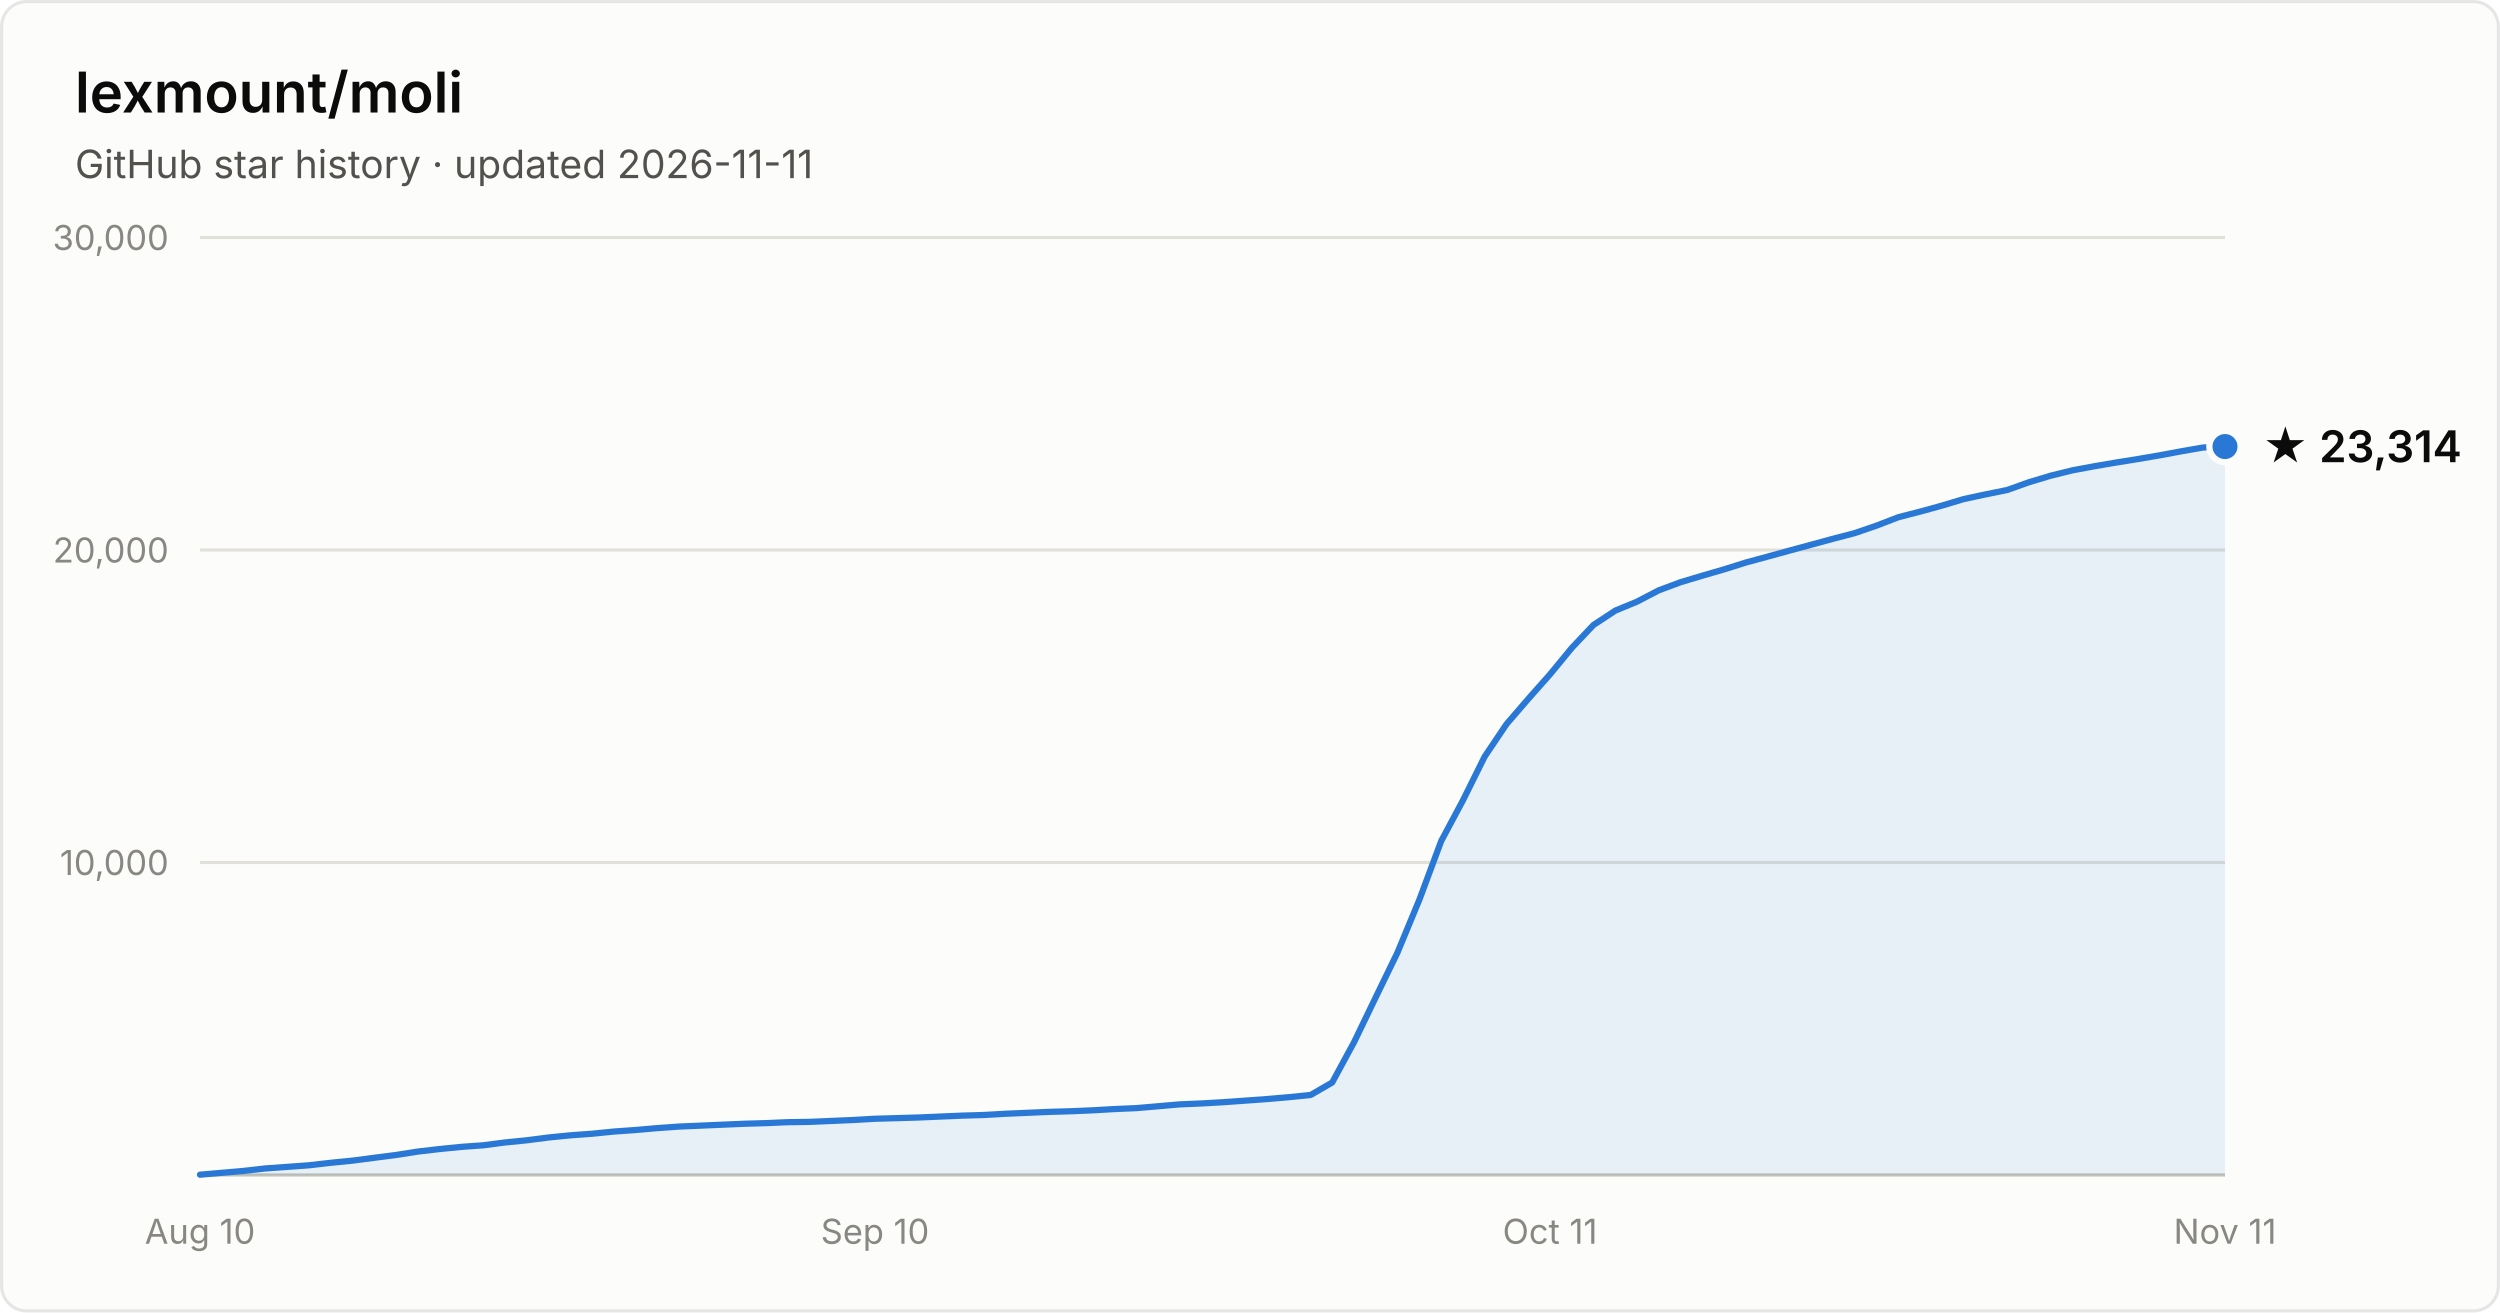
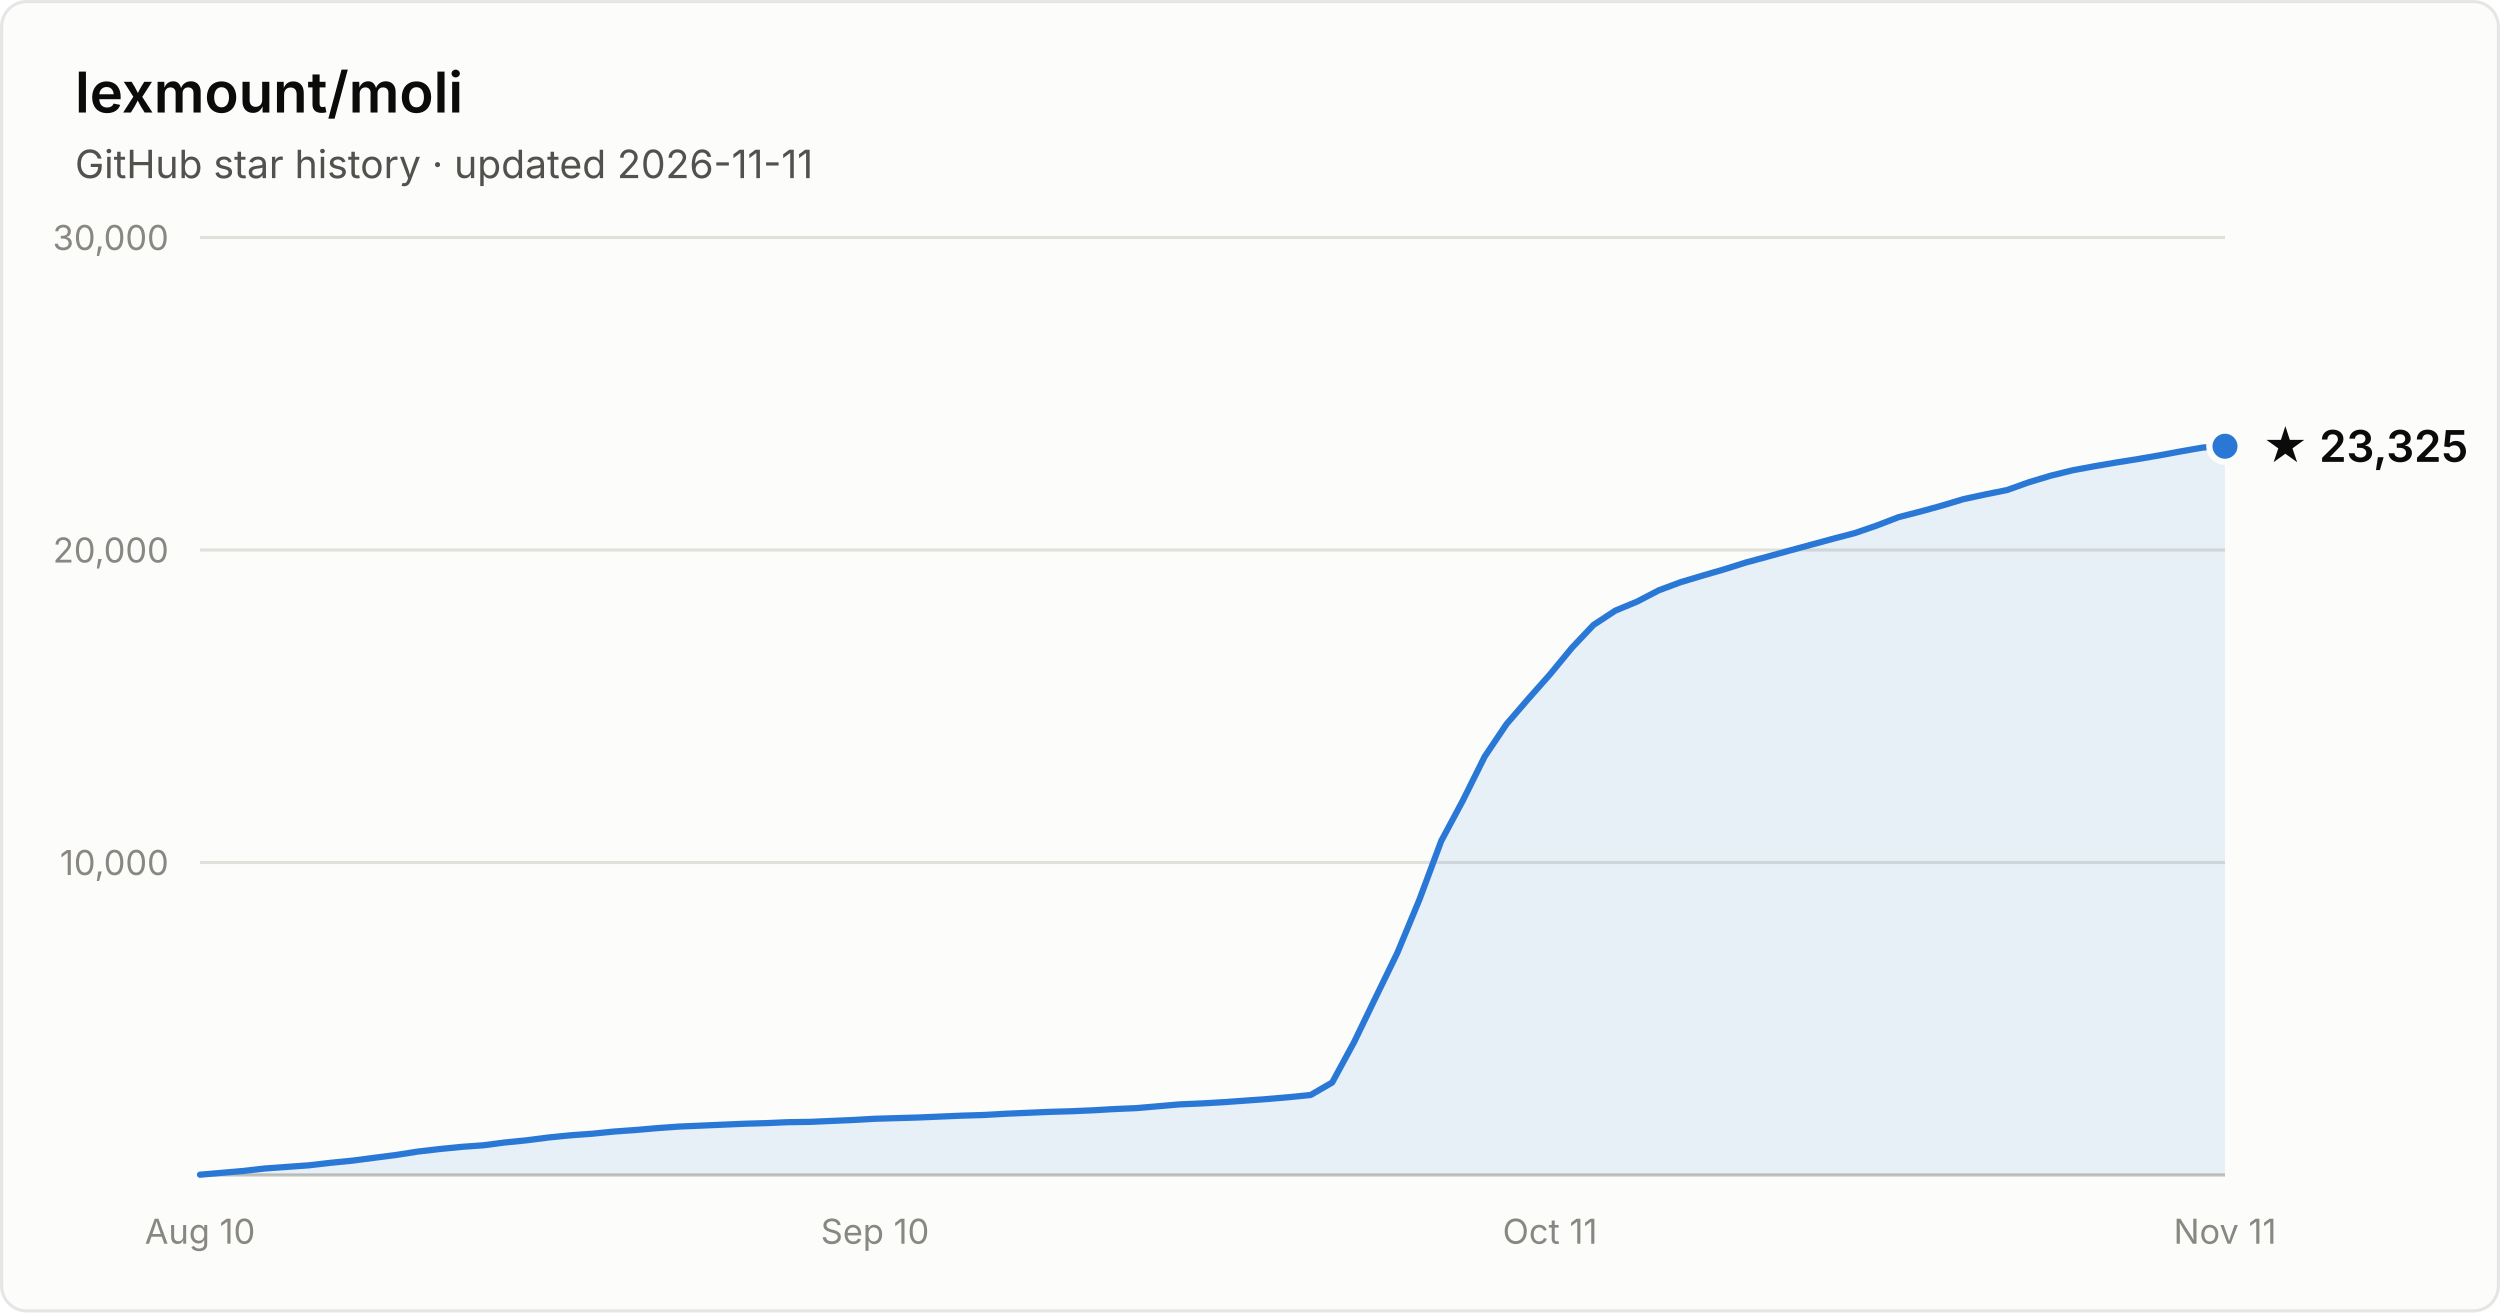
- <svg xmlns="http://www.w3.org/2000/svg" width="800" height="420" viewBox="0 0 800 420" font-family="system-ui, -apple-system, Segoe UI, sans-serif" role="img" aria-label="Star history of lexmount/moli: 23,314 stars as of 2026-11-11">
+ <svg xmlns="http://www.w3.org/2000/svg" width="800" height="420" viewBox="0 0 800 420" font-family="system-ui, -apple-system, Segoe UI, sans-serif" role="img" aria-label="Star history of lexmount/moli: 23,325 stars as of 2026-11-11">
  <rect x="0.5" y="0.5" width="799" height="419" rx="8" fill="#fcfcfb" stroke="rgba(11,11,11,0.10)" />
  <text x="24" y="36" fill="#0b0b0b" font-size="18" font-weight="600">lexmount/moli</text>
  <text x="24" y="57" fill="#52514e" font-size="12.5">GitHub star history · updated 2026-11-11</text>
  <line x1="64" y1="276.0" x2="712" y2="276.0" stroke="#e1e0d9" stroke-width="1" />
  <text x="54" y="280.0" text-anchor="end" fill="#898781" font-size="11" style="font-variant-numeric:tabular-nums">10,000</text>
  <line x1="64" y1="176.0" x2="712" y2="176.0" stroke="#e1e0d9" stroke-width="1" />
  <text x="54" y="180.0" text-anchor="end" fill="#898781" font-size="11" style="font-variant-numeric:tabular-nums">20,000</text>
  <line x1="64" y1="76.0" x2="712" y2="76.0" stroke="#e1e0d9" stroke-width="1" />
  <text x="54" y="80.0" text-anchor="end" fill="#898781" font-size="11" style="font-variant-numeric:tabular-nums">30,000</text>
  <line x1="64" y1="376" x2="712" y2="376" stroke="#c3c2b7" stroke-width="1" />
  <text x="64.0" y="398" text-anchor="middle" fill="#898781" font-size="11" style="font-variant-numeric:tabular-nums">Aug 10</text>
  <text x="280.0" y="398" text-anchor="middle" fill="#898781" font-size="11" style="font-variant-numeric:tabular-nums">Sep 10</text>
  <text x="496.0" y="398" text-anchor="middle" fill="#898781" font-size="11" style="font-variant-numeric:tabular-nums">Oct 11</text>
  <text x="712.0" y="398" text-anchor="middle" fill="#898781" font-size="11" style="font-variant-numeric:tabular-nums">Nov 11</text>
-   <path d="M64.0 375.9 L71.0 375.3 L77.9 374.7 L84.9 373.9 L91.9 373.4 L98.8 372.9 L105.8 372.1 L112.8 371.4 L119.7 370.5 L126.7 369.6 L133.7 368.5 L140.6 367.7 L147.6 367.0 L154.6 366.5 L161.5 365.6 L168.5 364.9 L175.5 364.0 L182.5 363.3 L189.4 362.8 L196.4 362.1 L203.4 361.6 L210.3 361.0 L217.3 360.5 L224.3 360.2 L231.2 359.9 L238.2 359.6 L245.2 359.4 L252.1 359.1 L259.1 359.0 L266.1 358.7 L273.0 358.4 L280.0 358.0 L287.0 357.8 L293.9 357.6 L300.9 357.3 L307.9 357.0 L314.8 356.8 L321.8 356.4 L328.8 356.1 L335.7 355.8 L342.7 355.6 L349.7 355.3 L356.6 354.9 L363.6 354.6 L370.6 354.0 L377.5 353.4 L384.5 353.1 L391.5 352.7 L398.5 352.2 L405.4 351.7 L412.4 351.1 L419.4 350.4 L426.3 346.4 L433.3 333.5 L440.3 319.0 L447.2 304.8 L454.2 287.9 L461.2 269.1 L468.1 256.2 L475.1 242.1 L482.1 231.7 L489.0 223.7 L496.0 215.8 L503.0 207.3 L509.9 200.0 L516.9 195.4 L523.9 192.5 L530.8 188.9 L537.8 186.3 L544.8 184.2 L551.7 182.2 L558.7 180.0 L565.7 178.1 L572.6 176.2 L579.6 174.3 L586.6 172.4 L593.5 170.6 L600.5 168.2 L607.5 165.5 L614.5 163.7 L621.4 161.8 L628.4 159.7 L635.4 158.2 L642.3 156.8 L649.3 154.3 L656.3 152.2 L663.2 150.5 L670.2 149.2 L677.2 148.0 L684.1 146.9 L691.1 145.7 L698.1 144.4 L705.0 143.2 L712.0 142.9 L712.0 376 L64.0 376 Z" fill="#2a78d6" fill-opacity="0.1" />
-   <path d="M64.0 375.9 L71.0 375.3 L77.9 374.7 L84.9 373.9 L91.9 373.4 L98.8 372.9 L105.8 372.1 L112.8 371.4 L119.7 370.5 L126.7 369.6 L133.7 368.5 L140.6 367.7 L147.6 367.0 L154.6 366.5 L161.5 365.6 L168.5 364.9 L175.5 364.0 L182.5 363.3 L189.4 362.8 L196.4 362.1 L203.4 361.6 L210.3 361.0 L217.3 360.5 L224.3 360.2 L231.2 359.9 L238.2 359.6 L245.2 359.4 L252.1 359.1 L259.1 359.0 L266.1 358.7 L273.0 358.4 L280.0 358.0 L287.0 357.8 L293.9 357.6 L300.9 357.3 L307.9 357.0 L314.8 356.8 L321.8 356.4 L328.8 356.1 L335.7 355.8 L342.7 355.6 L349.7 355.3 L356.6 354.9 L363.6 354.6 L370.6 354.0 L377.5 353.4 L384.5 353.1 L391.5 352.7 L398.5 352.2 L405.4 351.7 L412.4 351.1 L419.4 350.4 L426.3 346.4 L433.3 333.5 L440.3 319.0 L447.2 304.8 L454.2 287.9 L461.2 269.1 L468.1 256.2 L475.1 242.1 L482.1 231.7 L489.0 223.7 L496.0 215.8 L503.0 207.3 L509.9 200.0 L516.9 195.4 L523.9 192.5 L530.8 188.9 L537.8 186.3 L544.8 184.2 L551.7 182.2 L558.7 180.0 L565.7 178.1 L572.6 176.2 L579.6 174.3 L586.6 172.4 L593.5 170.6 L600.5 168.2 L607.5 165.5 L614.5 163.7 L621.4 161.8 L628.4 159.7 L635.4 158.2 L642.3 156.8 L649.3 154.3 L656.3 152.2 L663.2 150.5 L670.2 149.2 L677.2 148.0 L684.1 146.9 L691.1 145.7 L698.1 144.4 L705.0 143.2 L712.0 142.9" fill="none" stroke="#2a78d6" stroke-width="2" stroke-linejoin="round" stroke-linecap="round" />
-   <circle cx="712.0" cy="142.9" r="5" fill="#2a78d6" stroke="#fcfcfb" stroke-width="2" />
-   <text x="724.0" y="147.9" fill="#0b0b0b" font-size="14" font-weight="600">★ 23,314</text>
+   <path d="M64.0 375.9 L71.0 375.3 L77.9 374.7 L84.9 373.9 L91.9 373.4 L98.8 372.9 L105.8 372.1 L112.8 371.4 L119.7 370.5 L126.7 369.6 L133.7 368.5 L140.6 367.7 L147.6 367.0 L154.6 366.5 L161.5 365.6 L168.5 364.9 L175.5 364.0 L182.5 363.3 L189.4 362.8 L196.4 362.1 L203.4 361.6 L210.3 361.0 L217.3 360.5 L224.3 360.2 L231.2 359.9 L238.2 359.6 L245.2 359.4 L252.1 359.1 L259.1 359.0 L266.1 358.7 L273.0 358.4 L280.0 358.0 L287.0 357.8 L293.9 357.6 L300.9 357.3 L307.9 357.0 L314.8 356.8 L321.8 356.4 L328.8 356.1 L335.7 355.8 L342.7 355.6 L349.7 355.3 L356.6 354.9 L363.6 354.6 L370.6 354.0 L377.5 353.4 L384.5 353.1 L391.5 352.7 L398.5 352.2 L405.4 351.7 L412.4 351.1 L419.4 350.4 L426.3 346.4 L433.3 333.5 L440.3 319.0 L447.2 304.8 L454.2 287.9 L461.2 269.1 L468.1 256.2 L475.1 242.1 L482.1 231.7 L489.0 223.7 L496.0 215.8 L503.0 207.3 L509.9 200.0 L516.9 195.4 L523.9 192.5 L530.8 188.9 L537.8 186.3 L544.8 184.2 L551.7 182.2 L558.7 180.0 L565.7 178.1 L572.6 176.2 L579.6 174.3 L586.6 172.4 L593.5 170.6 L600.5 168.2 L607.5 165.5 L614.5 163.7 L621.4 161.8 L628.4 159.7 L635.4 158.2 L642.3 156.8 L649.3 154.3 L656.3 152.2 L663.2 150.5 L670.2 149.2 L677.2 148.0 L684.1 146.9 L691.1 145.7 L698.1 144.4 L705.0 143.2 L712.0 142.8 L712.0 376 L64.0 376 Z" fill="#2a78d6" fill-opacity="0.1" />
+   <path d="M64.0 375.9 L71.0 375.3 L77.9 374.7 L84.9 373.9 L91.9 373.4 L98.8 372.9 L105.8 372.1 L112.8 371.4 L119.7 370.5 L126.7 369.6 L133.7 368.5 L140.6 367.7 L147.6 367.0 L154.6 366.5 L161.5 365.6 L168.5 364.9 L175.5 364.0 L182.5 363.3 L189.4 362.8 L196.4 362.1 L203.4 361.6 L210.3 361.0 L217.3 360.5 L224.3 360.2 L231.2 359.9 L238.2 359.6 L245.2 359.4 L252.1 359.1 L259.1 359.0 L266.1 358.7 L273.0 358.4 L280.0 358.0 L287.0 357.8 L293.9 357.6 L300.9 357.3 L307.9 357.0 L314.8 356.8 L321.8 356.4 L328.8 356.1 L335.7 355.8 L342.7 355.6 L349.7 355.3 L356.6 354.9 L363.6 354.6 L370.6 354.0 L377.5 353.4 L384.5 353.1 L391.5 352.7 L398.5 352.2 L405.4 351.7 L412.4 351.1 L419.4 350.4 L426.3 346.4 L433.3 333.5 L440.3 319.0 L447.2 304.8 L454.2 287.9 L461.2 269.1 L468.1 256.2 L475.1 242.1 L482.1 231.7 L489.0 223.7 L496.0 215.8 L503.0 207.3 L509.9 200.0 L516.9 195.4 L523.9 192.5 L530.8 188.9 L537.8 186.3 L544.8 184.2 L551.7 182.2 L558.7 180.0 L565.7 178.1 L572.6 176.2 L579.6 174.3 L586.6 172.4 L593.5 170.6 L600.5 168.2 L607.5 165.5 L614.5 163.7 L621.4 161.8 L628.4 159.7 L635.4 158.2 L642.3 156.8 L649.3 154.3 L656.3 152.2 L663.2 150.5 L670.2 149.2 L677.2 148.0 L684.1 146.9 L691.1 145.7 L698.1 144.4 L705.0 143.2 L712.0 142.8" fill="none" stroke="#2a78d6" stroke-width="2" stroke-linejoin="round" stroke-linecap="round" />
+   <circle cx="712.0" cy="142.8" r="5" fill="#2a78d6" stroke="#fcfcfb" stroke-width="2" />
+   <text x="724.0" y="147.8" fill="#0b0b0b" font-size="14" font-weight="600">★ 23,325</text>
</svg>
